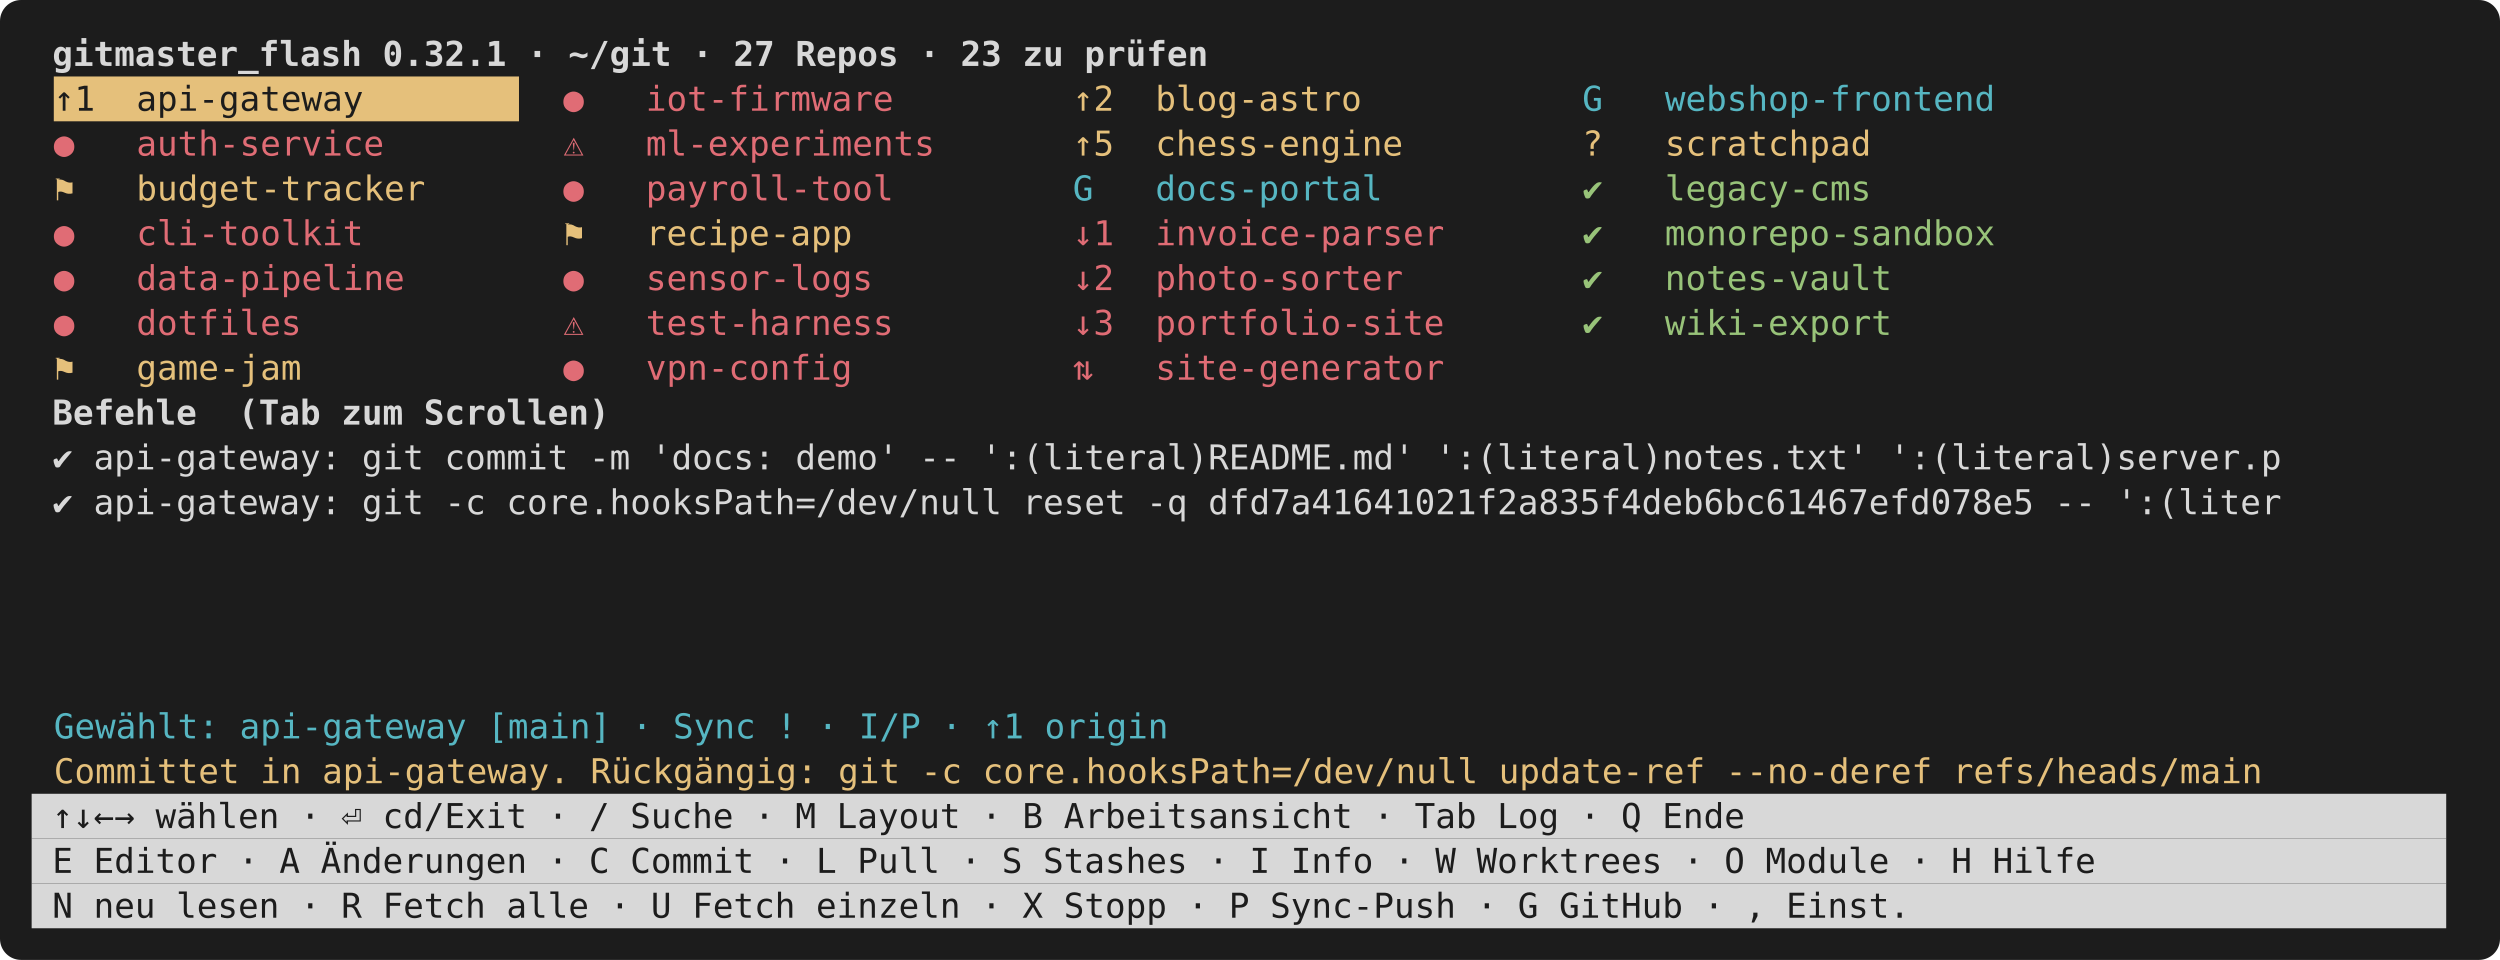
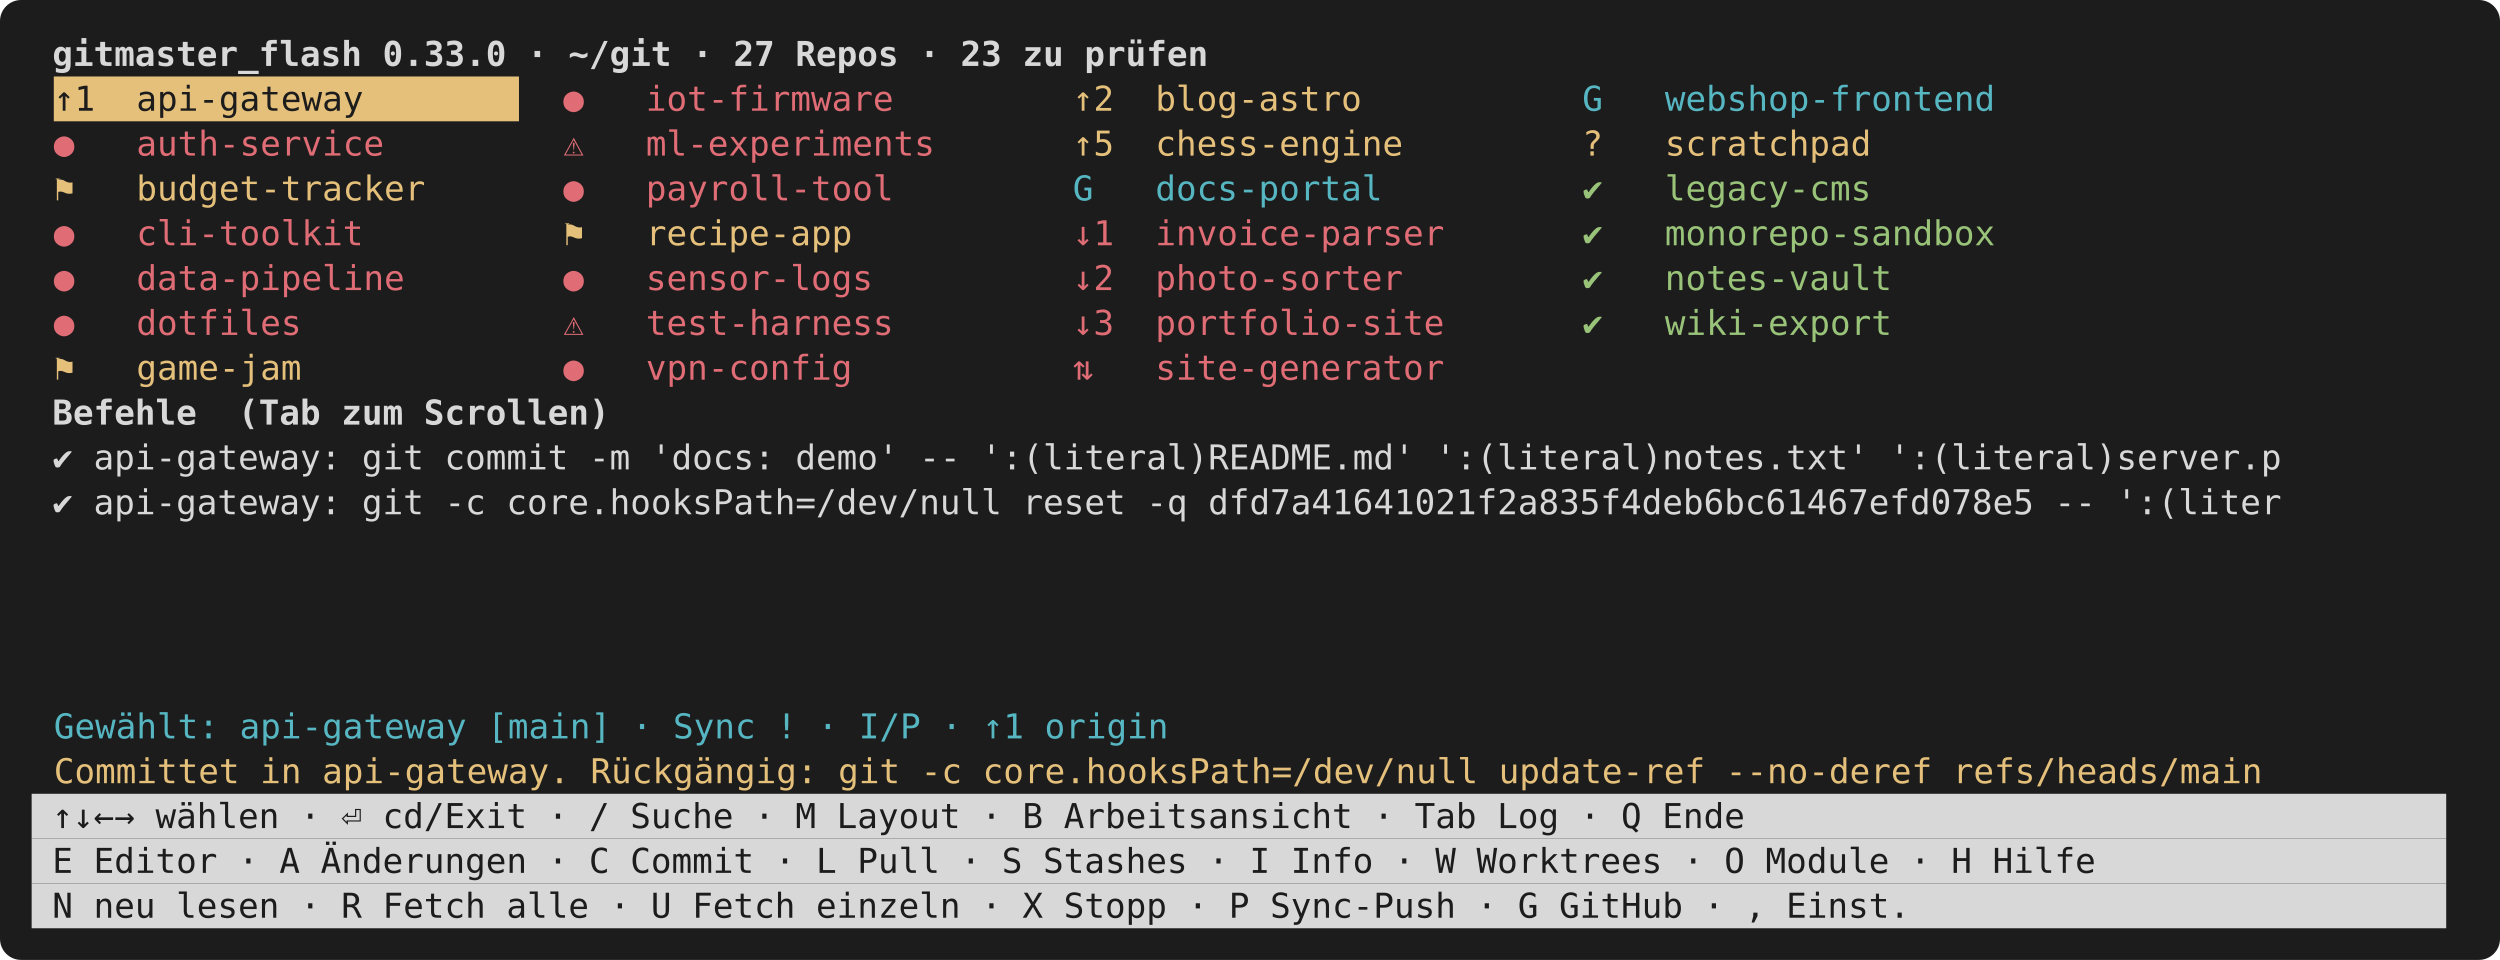
<svg xmlns="http://www.w3.org/2000/svg" viewBox="0 0 948 364" width="948" height="364" font-family="ui-monospace,SFMono-Regular,Menlo,Consolas,monospace" font-size="13">
  <rect width="948" height="364" rx="8" fill="#1c1c1c" />
-   <text x="12.0" y="25.0" fill="#d8d8d8" font-weight="bold" xml:space="preserve"> gitmaster_flash 0.32.1 · ~/git · 27 Repos · 23 zu prüfen                                                    </text>
+   <text x="12.0" y="25.0" fill="#d8d8d8" font-weight="bold" xml:space="preserve"> gitmaster_flash 0.33.0 · ~/git · 27 Repos · 23 zu prüfen                                                    </text>
  <rect x="20.4" y="29.0" width="176.4" height="17.0" fill="#e5c07b" />
  <text x="20.4" y="42.0" fill="#1c1c1c" xml:space="preserve">↑1  api-gateway      </text>
  <text x="213.6" y="42.0" fill="#e06c75" xml:space="preserve">●   iot-firmware     </text>
  <text x="406.8" y="42.0" fill="#e5c07b" xml:space="preserve">↑2  blog-astro       </text>
  <text x="600.0" y="42.0" fill="#56b6c2" xml:space="preserve">G   webshop-frontend </text>
  <text x="20.4" y="59.0" fill="#e06c75" xml:space="preserve">●   auth-service     </text>
  <text x="213.6" y="59.0" fill="#e06c75" xml:space="preserve">⚠   ml-experiments   </text>
  <text x="406.8" y="59.0" fill="#e5c07b" xml:space="preserve">↑5  chess-engine     </text>
  <text x="600.0" y="59.0" fill="#e5c07b" xml:space="preserve">?   scratchpad       </text>
  <text x="20.4" y="76.0" fill="#e5c07b" xml:space="preserve">⚑   budget-tracker   </text>
  <text x="213.6" y="76.0" fill="#e06c75" xml:space="preserve">●   payroll-tool     </text>
  <text x="406.8" y="76.0" fill="#56b6c2" xml:space="preserve">G   docs-portal      </text>
  <text x="600.0" y="76.0" fill="#98c379" xml:space="preserve">✔   legacy-cms       </text>
  <text x="20.4" y="93.0" fill="#e06c75" xml:space="preserve">●   cli-toolkit      </text>
  <text x="213.6" y="93.0" fill="#e5c07b" xml:space="preserve">⚑   recipe-app       </text>
  <text x="406.8" y="93.0" fill="#e06c75" xml:space="preserve">↓1  invoice-parser   </text>
  <text x="600.0" y="93.0" fill="#98c379" xml:space="preserve">✔   monorepo-sandbox </text>
  <text x="20.4" y="110.0" fill="#e06c75" xml:space="preserve">●   data-pipeline    </text>
  <text x="213.6" y="110.0" fill="#e06c75" xml:space="preserve">●   sensor-logs      </text>
  <text x="406.8" y="110.0" fill="#e06c75" xml:space="preserve">↓2  photo-sorter     </text>
  <text x="600.0" y="110.0" fill="#98c379" xml:space="preserve">✔   notes-vault      </text>
  <text x="20.4" y="127.0" fill="#e06c75" xml:space="preserve">●   dotfiles         </text>
  <text x="213.6" y="127.0" fill="#e06c75" xml:space="preserve">⚠   test-harness     </text>
  <text x="406.8" y="127.0" fill="#e06c75" xml:space="preserve">↓3  portfolio-site   </text>
  <text x="600.0" y="127.0" fill="#98c379" xml:space="preserve">✔   wiki-export      </text>
  <text x="20.4" y="144.0" fill="#e5c07b" xml:space="preserve">⚑   game-jam         </text>
  <text x="213.6" y="144.0" fill="#e06c75" xml:space="preserve">●   vpn-config       </text>
  <text x="406.8" y="144.0" fill="#e06c75" xml:space="preserve">⇅   site-generator   </text>
  <text x="12.0" y="161.0" fill="#d8d8d8" font-weight="bold" xml:space="preserve"> Befehle  (Tab zum Scrollen)</text>
  <text x="12.0" y="178.0" fill="#d8d8d8" xml:space="preserve"> ✔ api-gateway: git commit -m 'docs: demo' -- ':(literal)README.md' ':(literal)notes.txt' ':(literal)server.p </text>
  <text x="12.0" y="195.0" fill="#d8d8d8" xml:space="preserve"> ✔ api-gateway: git -c core.hooksPath=/dev/null reset -q dfd7a41641021f2a835f4deb6bc61467efd078e5 -- ':(liter </text>
  <text x="20.4" y="280.0" fill="#56b6c2" xml:space="preserve">Gewählt: api-gateway [main] · Sync ! · I/P · ↑1 origin</text>
  <text x="20.4" y="297.0" fill="#e5c07b" xml:space="preserve">Committet in api-gateway. Rückgängig: git -c core.hooksPath=/dev/null update-ref --no-deref refs/heads/main </text>
  <rect x="12.0" y="301.0" width="915.6" height="17.0" fill="#d8d8d8" />
  <text x="12.0" y="314.0" fill="#1c1c1c" xml:space="preserve"> ↑↓←→ wählen · ⏎ cd/Exit · / Suche · M Layout · B Arbeitsansicht · Tab Log · Q Ende                          </text>
  <rect x="12.0" y="318.0" width="915.6" height="17.0" fill="#d8d8d8" />
  <text x="12.0" y="331.0" fill="#1c1c1c" xml:space="preserve"> E Editor · A Änderungen · C Commit · L Pull · S Stashes · I Info · W Worktrees · O Module · H Hilfe         </text>
  <rect x="12.0" y="335.0" width="915.6" height="17.0" fill="#d8d8d8" />
  <text x="12.0" y="348.0" fill="#1c1c1c" xml:space="preserve"> N neu lesen · R Fetch alle · U Fetch einzeln · X Stopp · P Sync-Push · G GitHub · , Einst.                  </text>
</svg>
